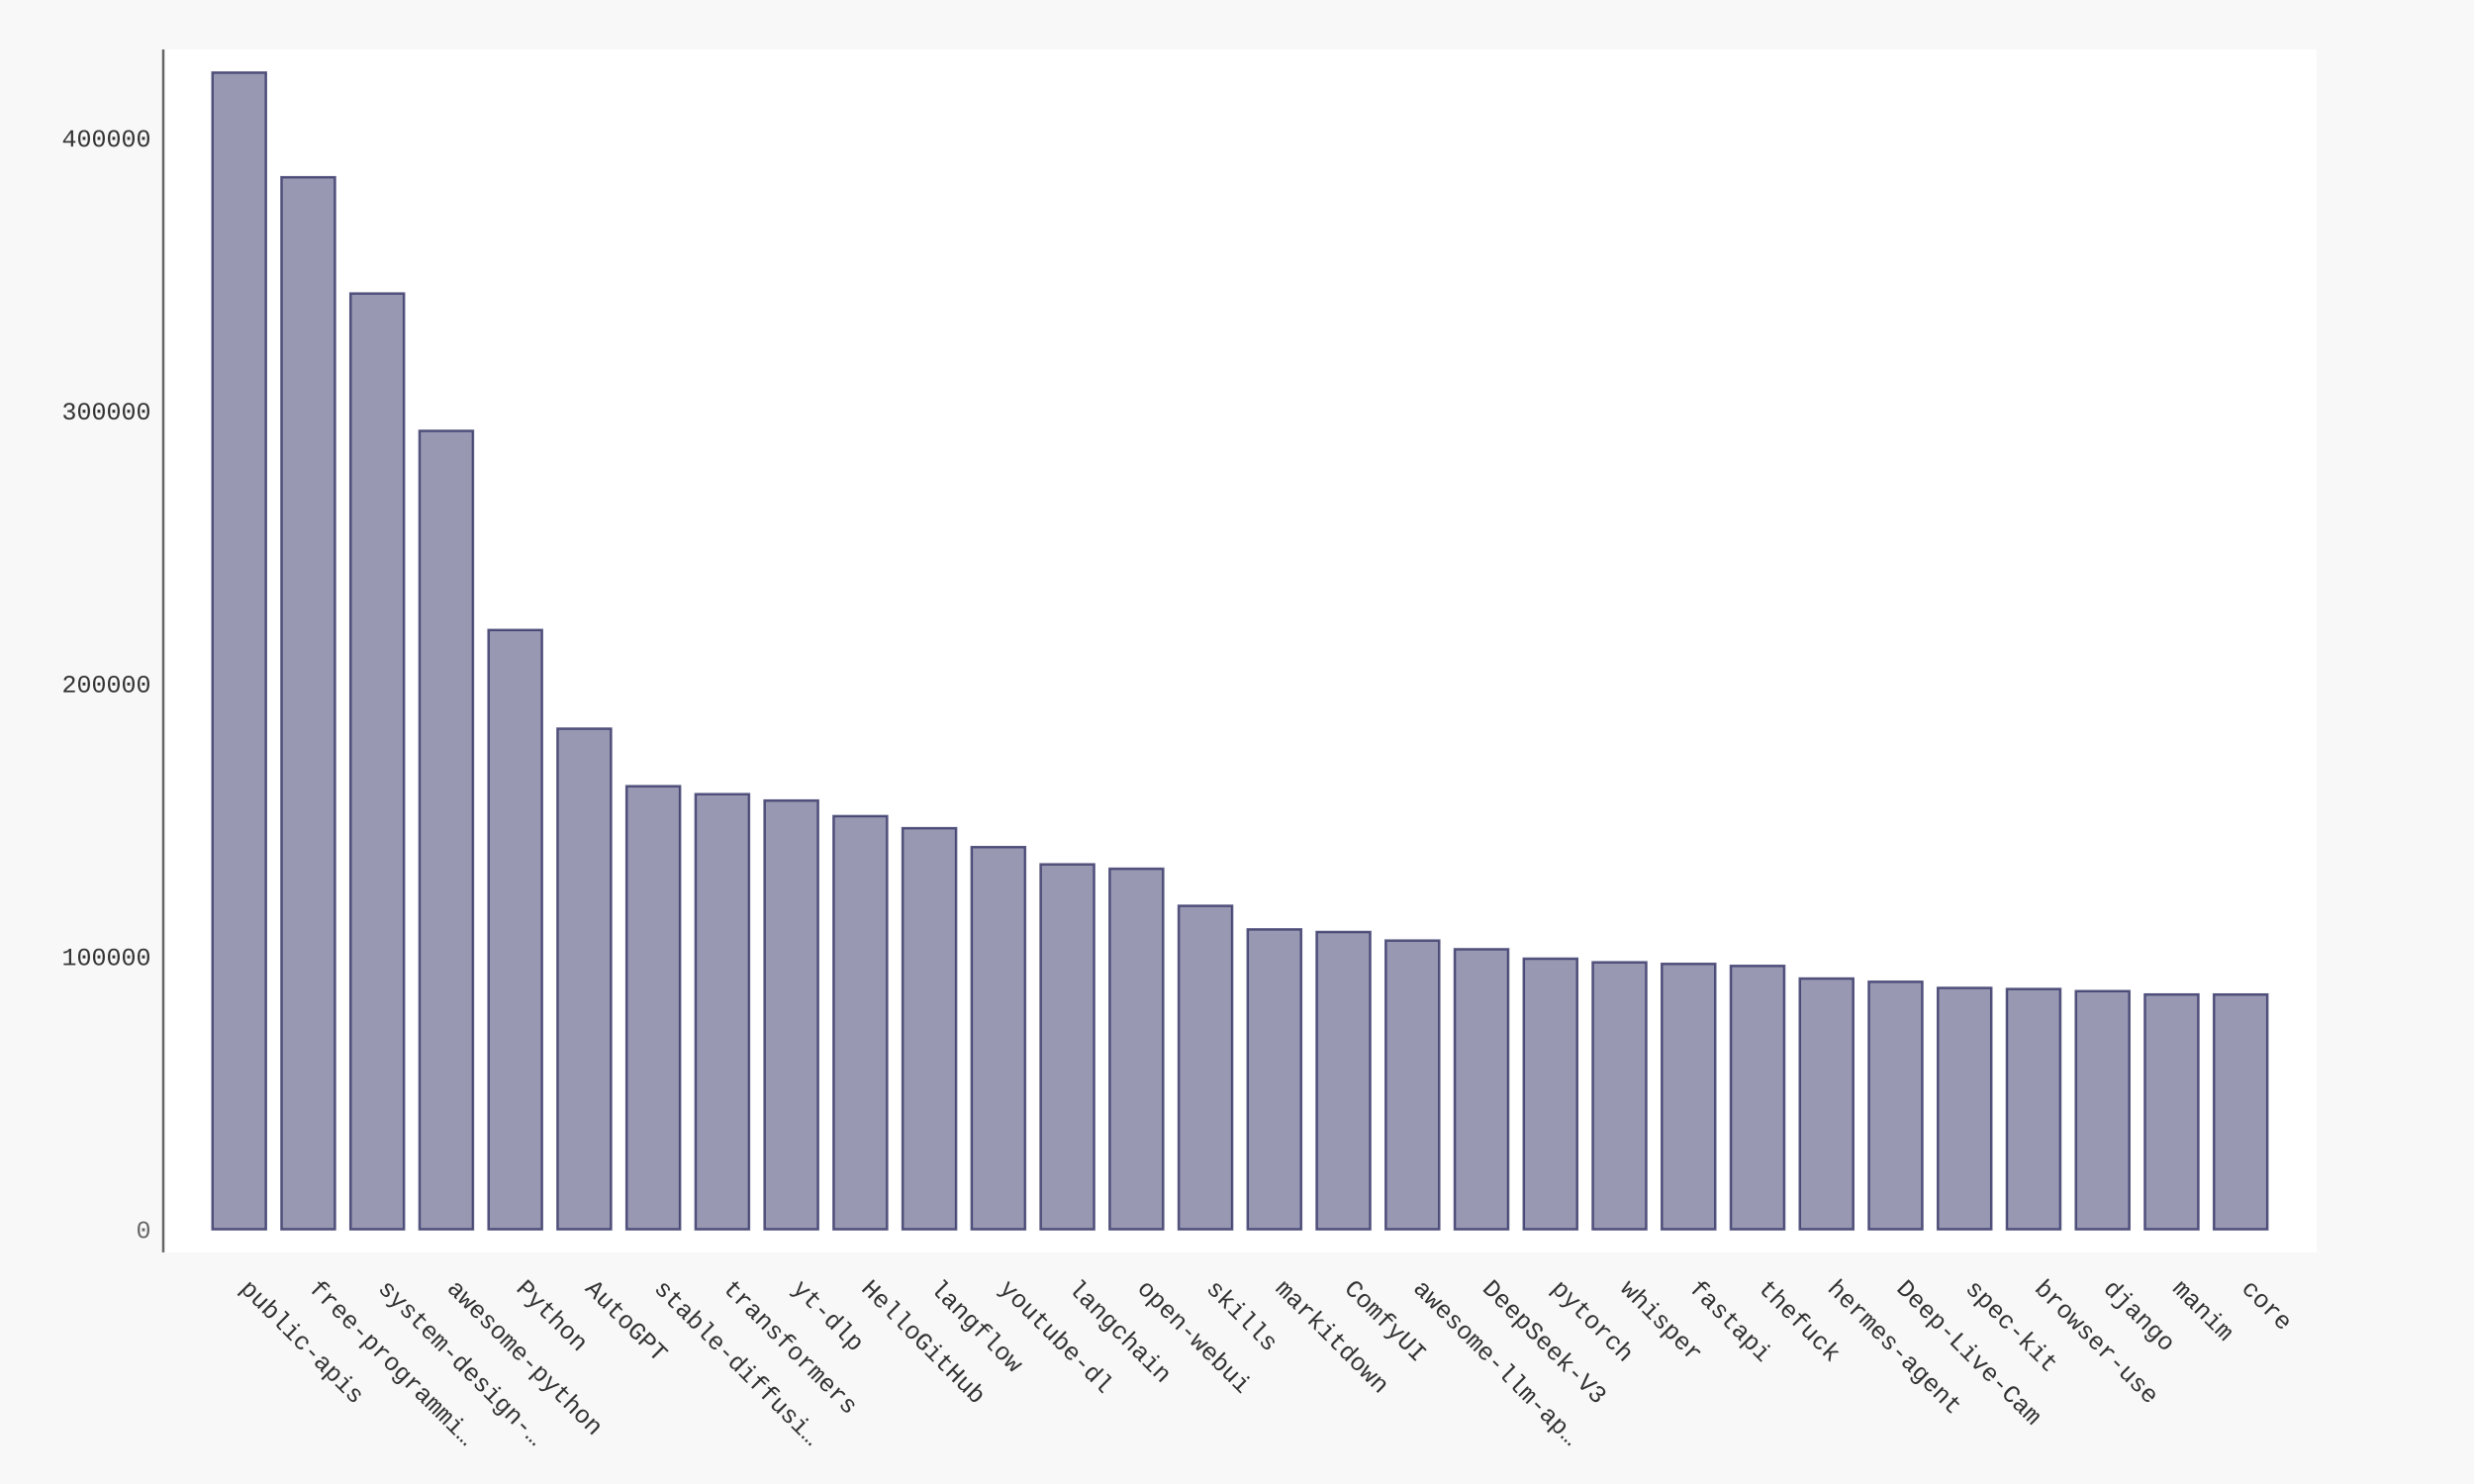
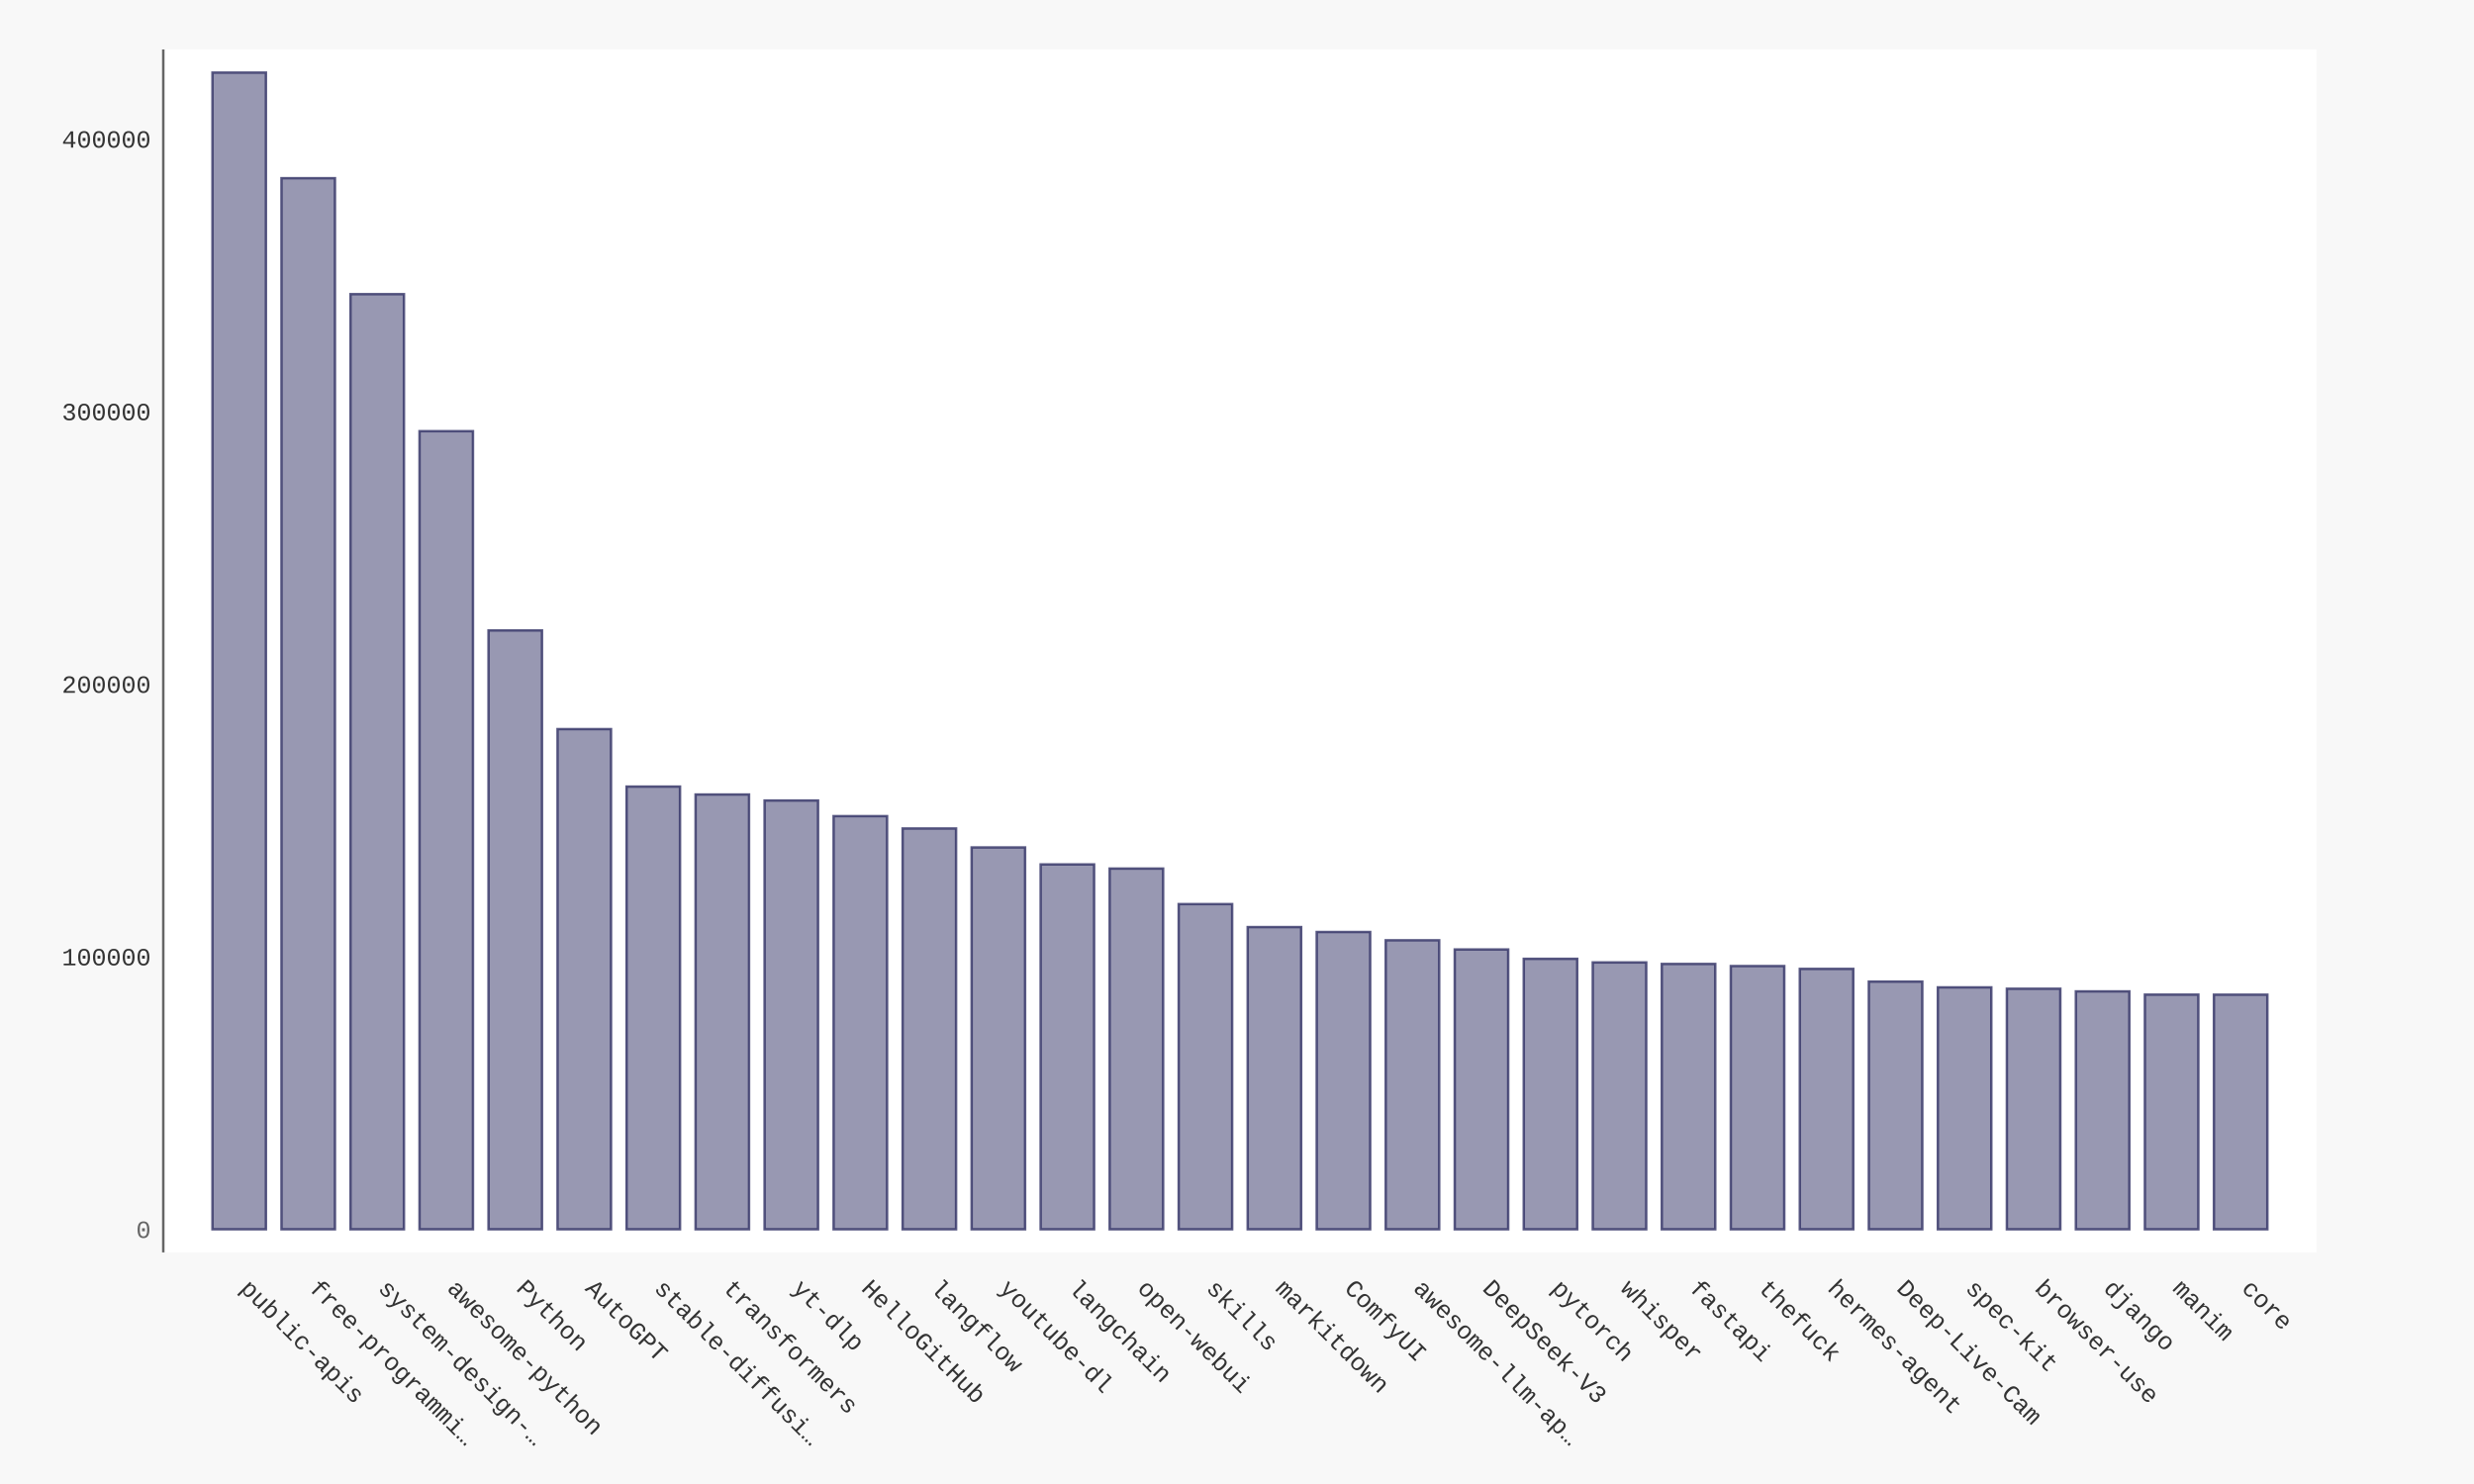
- <svg xmlns="http://www.w3.org/2000/svg" xmlns:xlink="http://www.w3.org/1999/xlink" id="chart-595504ac-16fd-4ad3-9711-717f5f195df3" class="pygal-chart" viewBox="0 0 1000 600">
+ <svg xmlns="http://www.w3.org/2000/svg" xmlns:xlink="http://www.w3.org/1999/xlink" id="chart-8173c393-2ee8-45d3-a3ce-2ee03743da9d" class="pygal-chart" viewBox="0 0 1000 600">
  <defs>
-     <style type="text/css">#chart-595504ac-16fd-4ad3-9711-717f5f195df3{-webkit-user-select:none;-webkit-font-smoothing:antialiased;font-family:Consolas,"Liberation Mono",Menlo,Courier,monospace}#chart-595504ac-16fd-4ad3-9711-717f5f195df3 .title{font-family:Consolas,"Liberation Mono",Menlo,Courier,monospace;font-size:16px}#chart-595504ac-16fd-4ad3-9711-717f5f195df3 .legends .legend text{font-family:Consolas,"Liberation Mono",Menlo,Courier,monospace;font-size:14px}#chart-595504ac-16fd-4ad3-9711-717f5f195df3 .axis text{font-family:Consolas,"Liberation Mono",Menlo,Courier,monospace;font-size:10px}#chart-595504ac-16fd-4ad3-9711-717f5f195df3 .axis text.major{font-family:Consolas,"Liberation Mono",Menlo,Courier,monospace;font-size:10px}#chart-595504ac-16fd-4ad3-9711-717f5f195df3 .text-overlay text.value{font-family:Consolas,"Liberation Mono",Menlo,Courier,monospace;font-size:16px}#chart-595504ac-16fd-4ad3-9711-717f5f195df3 .text-overlay text.label{font-family:Consolas,"Liberation Mono",Menlo,Courier,monospace;font-size:10px}#chart-595504ac-16fd-4ad3-9711-717f5f195df3 .tooltip{font-family:Consolas,"Liberation Mono",Menlo,Courier,monospace;font-size:14px}#chart-595504ac-16fd-4ad3-9711-717f5f195df3 text.no_data{font-family:Consolas,"Liberation Mono",Menlo,Courier,monospace;font-size:64px}
- #chart-595504ac-16fd-4ad3-9711-717f5f195df3{background-color:#f8f8f8}#chart-595504ac-16fd-4ad3-9711-717f5f195df3 path,#chart-595504ac-16fd-4ad3-9711-717f5f195df3 line,#chart-595504ac-16fd-4ad3-9711-717f5f195df3 rect,#chart-595504ac-16fd-4ad3-9711-717f5f195df3 circle{-webkit-transition:250ms ease-in;-moz-transition:250ms ease-in;transition:250ms ease-in}#chart-595504ac-16fd-4ad3-9711-717f5f195df3 .graph &gt; .background{fill:#f8f8f8}#chart-595504ac-16fd-4ad3-9711-717f5f195df3 .plot &gt; .background{fill:#ffffff}#chart-595504ac-16fd-4ad3-9711-717f5f195df3 .graph{fill:#333}#chart-595504ac-16fd-4ad3-9711-717f5f195df3 text.no_data{fill:#666}#chart-595504ac-16fd-4ad3-9711-717f5f195df3 .title{fill:#666}#chart-595504ac-16fd-4ad3-9711-717f5f195df3 .legends .legend text{fill:#333}#chart-595504ac-16fd-4ad3-9711-717f5f195df3 .legends .legend:hover text{fill:#666}#chart-595504ac-16fd-4ad3-9711-717f5f195df3 .axis .line{stroke:#666}#chart-595504ac-16fd-4ad3-9711-717f5f195df3 .axis .guide.line{stroke:rgba(0,0,0,0.5)}#chart-595504ac-16fd-4ad3-9711-717f5f195df3 .axis .major.line{stroke:#333}#chart-595504ac-16fd-4ad3-9711-717f5f195df3 .axis text.major{fill:#666}#chart-595504ac-16fd-4ad3-9711-717f5f195df3 .axis.y .guides:hover .guide.line,#chart-595504ac-16fd-4ad3-9711-717f5f195df3 .line-graph .axis.x .guides:hover .guide.line,#chart-595504ac-16fd-4ad3-9711-717f5f195df3 .stackedline-graph .axis.x .guides:hover .guide.line,#chart-595504ac-16fd-4ad3-9711-717f5f195df3 .xy-graph .axis.x .guides:hover .guide.line{stroke:#666}#chart-595504ac-16fd-4ad3-9711-717f5f195df3 .axis .guides:hover text{fill:#666}#chart-595504ac-16fd-4ad3-9711-717f5f195df3 .reactive{fill-opacity:.5;stroke-opacity:.8;stroke-width:1}#chart-595504ac-16fd-4ad3-9711-717f5f195df3 .ci{stroke:#333}#chart-595504ac-16fd-4ad3-9711-717f5f195df3 .reactive.active,#chart-595504ac-16fd-4ad3-9711-717f5f195df3 .active .reactive{fill-opacity:.9;stroke-opacity:.9;stroke-width:4}#chart-595504ac-16fd-4ad3-9711-717f5f195df3 .ci .reactive.active{stroke-width:1.5}#chart-595504ac-16fd-4ad3-9711-717f5f195df3 .series text{fill:#666}#chart-595504ac-16fd-4ad3-9711-717f5f195df3 .tooltip rect{fill:#ffffff;stroke:#666;-webkit-transition:opacity 250ms ease-in;-moz-transition:opacity 250ms ease-in;transition:opacity 250ms ease-in}#chart-595504ac-16fd-4ad3-9711-717f5f195df3 .tooltip .label{fill:#333}#chart-595504ac-16fd-4ad3-9711-717f5f195df3 .tooltip .label{fill:#333}#chart-595504ac-16fd-4ad3-9711-717f5f195df3 .tooltip .legend{font-size:.8em;fill:rgba(0,0,0,0.5)}#chart-595504ac-16fd-4ad3-9711-717f5f195df3 .tooltip .x_label{font-size:.6em;fill:#666}#chart-595504ac-16fd-4ad3-9711-717f5f195df3 .tooltip .xlink{font-size:.5em;text-decoration:underline}#chart-595504ac-16fd-4ad3-9711-717f5f195df3 .tooltip .value{font-size:1.5em}#chart-595504ac-16fd-4ad3-9711-717f5f195df3 .bound{font-size:.5em}#chart-595504ac-16fd-4ad3-9711-717f5f195df3 .max-value{font-size:.75em;fill:rgba(0,0,0,0.5)}#chart-595504ac-16fd-4ad3-9711-717f5f195df3 .map-element{fill:#ffffff;stroke:rgba(0,0,0,0.5) !important}#chart-595504ac-16fd-4ad3-9711-717f5f195df3 .map-element .reactive{fill-opacity:inherit;stroke-opacity:inherit}#chart-595504ac-16fd-4ad3-9711-717f5f195df3 .color-0,#chart-595504ac-16fd-4ad3-9711-717f5f195df3 .color-0 a:visited{stroke:#333366;fill:#333366}#chart-595504ac-16fd-4ad3-9711-717f5f195df3 .text-overlay .color-0 text{fill:black}
- #chart-595504ac-16fd-4ad3-9711-717f5f195df3 text.no_data{text-anchor:middle}#chart-595504ac-16fd-4ad3-9711-717f5f195df3 .guide.line{fill:none}#chart-595504ac-16fd-4ad3-9711-717f5f195df3 .centered{text-anchor:middle}#chart-595504ac-16fd-4ad3-9711-717f5f195df3 .title{text-anchor:middle}#chart-595504ac-16fd-4ad3-9711-717f5f195df3 .legends .legend text{fill-opacity:1}#chart-595504ac-16fd-4ad3-9711-717f5f195df3 .axis.x text{text-anchor:middle}#chart-595504ac-16fd-4ad3-9711-717f5f195df3 .axis.x:not(.web) text[transform]{text-anchor:start}#chart-595504ac-16fd-4ad3-9711-717f5f195df3 .axis.x:not(.web) text[transform].backwards{text-anchor:end}#chart-595504ac-16fd-4ad3-9711-717f5f195df3 .axis.y text{text-anchor:end}#chart-595504ac-16fd-4ad3-9711-717f5f195df3 .axis.y text[transform].backwards{text-anchor:start}#chart-595504ac-16fd-4ad3-9711-717f5f195df3 .axis.y2 text{text-anchor:start}#chart-595504ac-16fd-4ad3-9711-717f5f195df3 .axis.y2 text[transform].backwards{text-anchor:end}#chart-595504ac-16fd-4ad3-9711-717f5f195df3 .axis .guide.line{stroke-dasharray:4,4;stroke:black}#chart-595504ac-16fd-4ad3-9711-717f5f195df3 .axis .major.guide.line{stroke-dasharray:6,6;stroke:black}#chart-595504ac-16fd-4ad3-9711-717f5f195df3 .horizontal .axis.y .guide.line,#chart-595504ac-16fd-4ad3-9711-717f5f195df3 .horizontal .axis.y2 .guide.line,#chart-595504ac-16fd-4ad3-9711-717f5f195df3 .vertical .axis.x .guide.line{opacity:0}#chart-595504ac-16fd-4ad3-9711-717f5f195df3 .horizontal .axis.always_show .guide.line,#chart-595504ac-16fd-4ad3-9711-717f5f195df3 .vertical .axis.always_show .guide.line{opacity:1 !important}#chart-595504ac-16fd-4ad3-9711-717f5f195df3 .axis.y .guides:hover .guide.line,#chart-595504ac-16fd-4ad3-9711-717f5f195df3 .axis.y2 .guides:hover .guide.line,#chart-595504ac-16fd-4ad3-9711-717f5f195df3 .axis.x .guides:hover .guide.line{opacity:1}#chart-595504ac-16fd-4ad3-9711-717f5f195df3 .axis .guides:hover text{opacity:1}#chart-595504ac-16fd-4ad3-9711-717f5f195df3 .nofill{fill:none}#chart-595504ac-16fd-4ad3-9711-717f5f195df3 .subtle-fill{fill-opacity:.2}#chart-595504ac-16fd-4ad3-9711-717f5f195df3 .dot{stroke-width:1px;fill-opacity:1;stroke-opacity:1}#chart-595504ac-16fd-4ad3-9711-717f5f195df3 .dot.active{stroke-width:5px}#chart-595504ac-16fd-4ad3-9711-717f5f195df3 .dot.negative{fill:transparent}#chart-595504ac-16fd-4ad3-9711-717f5f195df3 text,#chart-595504ac-16fd-4ad3-9711-717f5f195df3 tspan{stroke:none !important}#chart-595504ac-16fd-4ad3-9711-717f5f195df3 .series text.active{opacity:1}#chart-595504ac-16fd-4ad3-9711-717f5f195df3 .tooltip rect{fill-opacity:.95;stroke-width:.5}#chart-595504ac-16fd-4ad3-9711-717f5f195df3 .tooltip text{fill-opacity:1}#chart-595504ac-16fd-4ad3-9711-717f5f195df3 .showable{visibility:hidden}#chart-595504ac-16fd-4ad3-9711-717f5f195df3 .showable.shown{visibility:visible}#chart-595504ac-16fd-4ad3-9711-717f5f195df3 .gauge-background{fill:rgba(229,229,229,1);stroke:none}#chart-595504ac-16fd-4ad3-9711-717f5f195df3 .bg-lines{stroke:#f8f8f8;stroke-width:2px}</style>
+     <style type="text/css">#chart-8173c393-2ee8-45d3-a3ce-2ee03743da9d{-webkit-user-select:none;-webkit-font-smoothing:antialiased;font-family:Consolas,"Liberation Mono",Menlo,Courier,monospace}#chart-8173c393-2ee8-45d3-a3ce-2ee03743da9d .title{font-family:Consolas,"Liberation Mono",Menlo,Courier,monospace;font-size:16px}#chart-8173c393-2ee8-45d3-a3ce-2ee03743da9d .legends .legend text{font-family:Consolas,"Liberation Mono",Menlo,Courier,monospace;font-size:14px}#chart-8173c393-2ee8-45d3-a3ce-2ee03743da9d .axis text{font-family:Consolas,"Liberation Mono",Menlo,Courier,monospace;font-size:10px}#chart-8173c393-2ee8-45d3-a3ce-2ee03743da9d .axis text.major{font-family:Consolas,"Liberation Mono",Menlo,Courier,monospace;font-size:10px}#chart-8173c393-2ee8-45d3-a3ce-2ee03743da9d .text-overlay text.value{font-family:Consolas,"Liberation Mono",Menlo,Courier,monospace;font-size:16px}#chart-8173c393-2ee8-45d3-a3ce-2ee03743da9d .text-overlay text.label{font-family:Consolas,"Liberation Mono",Menlo,Courier,monospace;font-size:10px}#chart-8173c393-2ee8-45d3-a3ce-2ee03743da9d .tooltip{font-family:Consolas,"Liberation Mono",Menlo,Courier,monospace;font-size:14px}#chart-8173c393-2ee8-45d3-a3ce-2ee03743da9d text.no_data{font-family:Consolas,"Liberation Mono",Menlo,Courier,monospace;font-size:64px}
+ #chart-8173c393-2ee8-45d3-a3ce-2ee03743da9d{background-color:#f8f8f8}#chart-8173c393-2ee8-45d3-a3ce-2ee03743da9d path,#chart-8173c393-2ee8-45d3-a3ce-2ee03743da9d line,#chart-8173c393-2ee8-45d3-a3ce-2ee03743da9d rect,#chart-8173c393-2ee8-45d3-a3ce-2ee03743da9d circle{-webkit-transition:250ms ease-in;-moz-transition:250ms ease-in;transition:250ms ease-in}#chart-8173c393-2ee8-45d3-a3ce-2ee03743da9d .graph &gt; .background{fill:#f8f8f8}#chart-8173c393-2ee8-45d3-a3ce-2ee03743da9d .plot &gt; .background{fill:#ffffff}#chart-8173c393-2ee8-45d3-a3ce-2ee03743da9d .graph{fill:#333}#chart-8173c393-2ee8-45d3-a3ce-2ee03743da9d text.no_data{fill:#666}#chart-8173c393-2ee8-45d3-a3ce-2ee03743da9d .title{fill:#666}#chart-8173c393-2ee8-45d3-a3ce-2ee03743da9d .legends .legend text{fill:#333}#chart-8173c393-2ee8-45d3-a3ce-2ee03743da9d .legends .legend:hover text{fill:#666}#chart-8173c393-2ee8-45d3-a3ce-2ee03743da9d .axis .line{stroke:#666}#chart-8173c393-2ee8-45d3-a3ce-2ee03743da9d .axis .guide.line{stroke:rgba(0,0,0,0.5)}#chart-8173c393-2ee8-45d3-a3ce-2ee03743da9d .axis .major.line{stroke:#333}#chart-8173c393-2ee8-45d3-a3ce-2ee03743da9d .axis text.major{fill:#666}#chart-8173c393-2ee8-45d3-a3ce-2ee03743da9d .axis.y .guides:hover .guide.line,#chart-8173c393-2ee8-45d3-a3ce-2ee03743da9d .line-graph .axis.x .guides:hover .guide.line,#chart-8173c393-2ee8-45d3-a3ce-2ee03743da9d .stackedline-graph .axis.x .guides:hover .guide.line,#chart-8173c393-2ee8-45d3-a3ce-2ee03743da9d .xy-graph .axis.x .guides:hover .guide.line{stroke:#666}#chart-8173c393-2ee8-45d3-a3ce-2ee03743da9d .axis .guides:hover text{fill:#666}#chart-8173c393-2ee8-45d3-a3ce-2ee03743da9d .reactive{fill-opacity:.5;stroke-opacity:.8;stroke-width:1}#chart-8173c393-2ee8-45d3-a3ce-2ee03743da9d .ci{stroke:#333}#chart-8173c393-2ee8-45d3-a3ce-2ee03743da9d .reactive.active,#chart-8173c393-2ee8-45d3-a3ce-2ee03743da9d .active .reactive{fill-opacity:.9;stroke-opacity:.9;stroke-width:4}#chart-8173c393-2ee8-45d3-a3ce-2ee03743da9d .ci .reactive.active{stroke-width:1.5}#chart-8173c393-2ee8-45d3-a3ce-2ee03743da9d .series text{fill:#666}#chart-8173c393-2ee8-45d3-a3ce-2ee03743da9d .tooltip rect{fill:#ffffff;stroke:#666;-webkit-transition:opacity 250ms ease-in;-moz-transition:opacity 250ms ease-in;transition:opacity 250ms ease-in}#chart-8173c393-2ee8-45d3-a3ce-2ee03743da9d .tooltip .label{fill:#333}#chart-8173c393-2ee8-45d3-a3ce-2ee03743da9d .tooltip .label{fill:#333}#chart-8173c393-2ee8-45d3-a3ce-2ee03743da9d .tooltip .legend{font-size:.8em;fill:rgba(0,0,0,0.5)}#chart-8173c393-2ee8-45d3-a3ce-2ee03743da9d .tooltip .x_label{font-size:.6em;fill:#666}#chart-8173c393-2ee8-45d3-a3ce-2ee03743da9d .tooltip .xlink{font-size:.5em;text-decoration:underline}#chart-8173c393-2ee8-45d3-a3ce-2ee03743da9d .tooltip .value{font-size:1.5em}#chart-8173c393-2ee8-45d3-a3ce-2ee03743da9d .bound{font-size:.5em}#chart-8173c393-2ee8-45d3-a3ce-2ee03743da9d .max-value{font-size:.75em;fill:rgba(0,0,0,0.5)}#chart-8173c393-2ee8-45d3-a3ce-2ee03743da9d .map-element{fill:#ffffff;stroke:rgba(0,0,0,0.5) !important}#chart-8173c393-2ee8-45d3-a3ce-2ee03743da9d .map-element .reactive{fill-opacity:inherit;stroke-opacity:inherit}#chart-8173c393-2ee8-45d3-a3ce-2ee03743da9d .color-0,#chart-8173c393-2ee8-45d3-a3ce-2ee03743da9d .color-0 a:visited{stroke:#333366;fill:#333366}#chart-8173c393-2ee8-45d3-a3ce-2ee03743da9d .text-overlay .color-0 text{fill:black}
+ #chart-8173c393-2ee8-45d3-a3ce-2ee03743da9d text.no_data{text-anchor:middle}#chart-8173c393-2ee8-45d3-a3ce-2ee03743da9d .guide.line{fill:none}#chart-8173c393-2ee8-45d3-a3ce-2ee03743da9d .centered{text-anchor:middle}#chart-8173c393-2ee8-45d3-a3ce-2ee03743da9d .title{text-anchor:middle}#chart-8173c393-2ee8-45d3-a3ce-2ee03743da9d .legends .legend text{fill-opacity:1}#chart-8173c393-2ee8-45d3-a3ce-2ee03743da9d .axis.x text{text-anchor:middle}#chart-8173c393-2ee8-45d3-a3ce-2ee03743da9d .axis.x:not(.web) text[transform]{text-anchor:start}#chart-8173c393-2ee8-45d3-a3ce-2ee03743da9d .axis.x:not(.web) text[transform].backwards{text-anchor:end}#chart-8173c393-2ee8-45d3-a3ce-2ee03743da9d .axis.y text{text-anchor:end}#chart-8173c393-2ee8-45d3-a3ce-2ee03743da9d .axis.y text[transform].backwards{text-anchor:start}#chart-8173c393-2ee8-45d3-a3ce-2ee03743da9d .axis.y2 text{text-anchor:start}#chart-8173c393-2ee8-45d3-a3ce-2ee03743da9d .axis.y2 text[transform].backwards{text-anchor:end}#chart-8173c393-2ee8-45d3-a3ce-2ee03743da9d .axis .guide.line{stroke-dasharray:4,4;stroke:black}#chart-8173c393-2ee8-45d3-a3ce-2ee03743da9d .axis .major.guide.line{stroke-dasharray:6,6;stroke:black}#chart-8173c393-2ee8-45d3-a3ce-2ee03743da9d .horizontal .axis.y .guide.line,#chart-8173c393-2ee8-45d3-a3ce-2ee03743da9d .horizontal .axis.y2 .guide.line,#chart-8173c393-2ee8-45d3-a3ce-2ee03743da9d .vertical .axis.x .guide.line{opacity:0}#chart-8173c393-2ee8-45d3-a3ce-2ee03743da9d .horizontal .axis.always_show .guide.line,#chart-8173c393-2ee8-45d3-a3ce-2ee03743da9d .vertical .axis.always_show .guide.line{opacity:1 !important}#chart-8173c393-2ee8-45d3-a3ce-2ee03743da9d .axis.y .guides:hover .guide.line,#chart-8173c393-2ee8-45d3-a3ce-2ee03743da9d .axis.y2 .guides:hover .guide.line,#chart-8173c393-2ee8-45d3-a3ce-2ee03743da9d .axis.x .guides:hover .guide.line{opacity:1}#chart-8173c393-2ee8-45d3-a3ce-2ee03743da9d .axis .guides:hover text{opacity:1}#chart-8173c393-2ee8-45d3-a3ce-2ee03743da9d .nofill{fill:none}#chart-8173c393-2ee8-45d3-a3ce-2ee03743da9d .subtle-fill{fill-opacity:.2}#chart-8173c393-2ee8-45d3-a3ce-2ee03743da9d .dot{stroke-width:1px;fill-opacity:1;stroke-opacity:1}#chart-8173c393-2ee8-45d3-a3ce-2ee03743da9d .dot.active{stroke-width:5px}#chart-8173c393-2ee8-45d3-a3ce-2ee03743da9d .dot.negative{fill:transparent}#chart-8173c393-2ee8-45d3-a3ce-2ee03743da9d text,#chart-8173c393-2ee8-45d3-a3ce-2ee03743da9d tspan{stroke:none !important}#chart-8173c393-2ee8-45d3-a3ce-2ee03743da9d .series text.active{opacity:1}#chart-8173c393-2ee8-45d3-a3ce-2ee03743da9d .tooltip rect{fill-opacity:.95;stroke-width:.5}#chart-8173c393-2ee8-45d3-a3ce-2ee03743da9d .tooltip text{fill-opacity:1}#chart-8173c393-2ee8-45d3-a3ce-2ee03743da9d .showable{visibility:hidden}#chart-8173c393-2ee8-45d3-a3ce-2ee03743da9d .showable.shown{visibility:visible}#chart-8173c393-2ee8-45d3-a3ce-2ee03743da9d .gauge-background{fill:rgba(229,229,229,1);stroke:none}#chart-8173c393-2ee8-45d3-a3ce-2ee03743da9d .bg-lines{stroke:#f8f8f8;stroke-width:2px}</style>
  </defs>
  <g class="graph bar-graph vertical">
    <rect x="0" y="0" width="1000" height="600" class="background" />
    <g transform="translate(66, 20)" class="plot">
      <rect x="0" y="0" width="870.36" height="486.36" class="background" />
      <g class="axis y">
        <g class="guides">
          <text x="-5" y="480.507" class="major">0</text>
        </g>
        <g class="guides">
-           <text x="-5" y="370.197" class="">100000</text>
-         </g>
-         <g class="guides">
-           <text x="-5" y="259.886" class="">200000</text>
-         </g>
-         <g class="guides">
-           <text x="-5" y="149.575" class="">300000</text>
-         </g>
-         <g class="guides">
-           <text x="-5" y="39.265" class="">400000</text>
+           <text x="-5" y="370.304" class="">100000</text>
+         </g>
+         <g class="guides">
+           <text x="-5" y="260.101" class="">200000</text>
+         </g>
+         <g class="guides">
+           <text x="-5" y="149.897" class="">300000</text>
+         </g>
+         <g class="guides">
+           <text x="-5" y="39.694" class="">400000</text>
        </g>
      </g>
      <g class="axis x">
        <path d="M0 0 v486.36" class="line" />
        <g class="guides">
          <path d="M30.686 0 v486.36" class="guide line" />
          <text x="30.686" y="501.36" class="" transform="rotate(45 30.68578 501.3604)">public-apis</text>
        </g>
        <g class="guides">
          <path d="M58.582 0 v486.36" class="guide line" />
          <text x="58.582" y="501.36" class="" transform="rotate(45 58.58195 501.3604)">free-programmi…</text>
        </g>
        <g class="guides">
          <path d="M86.478 0 v486.36" class="guide line" />
          <text x="86.478" y="501.36" class="" transform="rotate(45 86.47812 501.3604)">system-design-…</text>
        </g>
        <g class="guides">
          <path d="M114.374 0 v486.36" class="guide line" />
          <text x="114.374" y="501.36" class="" transform="rotate(45 114.3743 501.3604)">awesome-python</text>
        </g>
        <g class="guides">
          <path d="M142.27 0 v486.36" class="guide line" />
          <text x="142.27" y="501.36" class="" transform="rotate(45 142.2704 501.3604)">Python</text>
        </g>
        <g class="guides">
          <path d="M170.167 0 v486.36" class="guide line" />
          <text x="170.167" y="501.36" class="" transform="rotate(45 170.1666 501.3604)">AutoGPT</text>
        </g>
        <g class="guides">
          <path d="M198.063 0 v486.36" class="guide line" />
          <text x="198.063" y="501.36" class="" transform="rotate(45 198.0628 501.3604)">stable-diffusi…</text>
        </g>
        <g class="guides">
          <path d="M225.959 0 v486.36" class="guide line" />
          <text x="225.959" y="501.36" class="" transform="rotate(45 225.9589 501.3604)">transformers</text>
        </g>
        <g class="guides">
          <path d="M253.855 0 v486.36" class="guide line" />
          <text x="253.855" y="501.36" class="" transform="rotate(45 253.8551 501.3604)">yt-dlp</text>
        </g>
        <g class="guides">
          <path d="M281.751 0 v486.36" class="guide line" />
          <text x="281.751" y="501.36" class="" transform="rotate(45 281.7513 501.3604)">HelloGitHub</text>
        </g>
        <g class="guides">
          <path d="M309.647 0 v486.36" class="guide line" />
          <text x="309.647" y="501.36" class="" transform="rotate(45 309.6474 501.3604)">langflow</text>
        </g>
        <g class="guides">
          <path d="M337.544 0 v486.36" class="guide line" />
          <text x="337.544" y="501.36" class="" transform="rotate(45 337.5436 501.3604)">youtube-dl</text>
        </g>
        <g class="guides">
          <path d="M365.44 0 v486.36" class="guide line" />
          <text x="365.44" y="501.36" class="" transform="rotate(45 365.4398 501.3604)">langchain</text>
        </g>
        <g class="guides">
          <path d="M393.336 0 v486.36" class="guide line" />
          <text x="393.336" y="501.36" class="" transform="rotate(45 393.3359 501.3604)">open-webui</text>
        </g>
        <g class="guides">
          <path d="M421.232 0 v486.36" class="guide line" />
          <text x="421.232" y="501.36" class="" transform="rotate(45 421.2321 501.3604)">skills</text>
        </g>
        <g class="guides">
          <path d="M449.128 0 v486.36" class="guide line" />
          <text x="449.128" y="501.36" class="" transform="rotate(45 449.1283 501.3604)">markitdown</text>
        </g>
        <g class="guides">
          <path d="M477.024 0 v486.36" class="guide line" />
          <text x="477.024" y="501.36" class="" transform="rotate(45 477.0244 501.3604)">ComfyUI</text>
        </g>
        <g class="guides">
          <path d="M504.921 0 v486.36" class="guide line" />
          <text x="504.921" y="501.36" class="" transform="rotate(45 504.9206 501.3604)">awesome-llm-ap…</text>
        </g>
        <g class="guides">
          <path d="M532.817 0 v486.36" class="guide line" />
          <text x="532.817" y="501.36" class="" transform="rotate(45 532.8168 501.3604)">DeepSeek-V3</text>
        </g>
        <g class="guides">
          <path d="M560.713 0 v486.36" class="guide line" />
          <text x="560.713" y="501.36" class="" transform="rotate(45 560.7129 501.3604)">pytorch</text>
        </g>
        <g class="guides">
          <path d="M588.609 0 v486.36" class="guide line" />
          <text x="588.609" y="501.36" class="" transform="rotate(45 588.6091 501.3604)">whisper</text>
        </g>
        <g class="guides">
          <path d="M616.505 0 v486.36" class="guide line" />
          <text x="616.505" y="501.36" class="" transform="rotate(45 616.5053 501.3604)">fastapi</text>
        </g>
        <g class="guides">
          <path d="M644.401 0 v486.36" class="guide line" />
          <text x="644.401" y="501.36" class="" transform="rotate(45 644.4014 501.3604)">thefuck</text>
        </g>
        <g class="guides">
          <path d="M672.298 0 v486.36" class="guide line" />
          <text x="672.298" y="501.36" class="" transform="rotate(45 672.2976 501.3604)">hermes-agent</text>
        </g>
        <g class="guides">
          <path d="M700.194 0 v486.36" class="guide line" />
          <text x="700.194" y="501.36" class="" transform="rotate(45 700.1938 501.3604)">Deep-Live-Cam</text>
        </g>
        <g class="guides">
          <path d="M728.09 0 v486.36" class="guide line" />
          <text x="728.09" y="501.36" class="" transform="rotate(45 728.0899 501.3604)">spec-kit</text>
        </g>
        <g class="guides">
          <path d="M755.986 0 v486.36" class="guide line" />
          <text x="755.986" y="501.36" class="" transform="rotate(45 755.9861 501.3604)">browser-use</text>
        </g>
        <g class="guides">
          <path d="M783.882 0 v486.36" class="guide line" />
          <text x="783.882" y="501.36" class="" transform="rotate(45 783.8823 501.3604)">django</text>
        </g>
        <g class="guides">
          <path d="M811.778 0 v486.36" class="guide line" />
          <text x="811.778" y="501.36" class="" transform="rotate(45 811.7784 501.3604)">manim</text>
        </g>
        <g class="guides">
          <path d="M839.675 0 v486.36" class="guide line" />
          <text x="839.675" y="501.36" class="" transform="rotate(45 839.6746 501.3604)">core</text>
        </g>
      </g>
      <g class="series serie-0 color-0">
        <g class="bars">
          <g class="bar">
            <a target="_blank" xlink:href="https://github.com/public-apis/public-apis">
              <rect x="19.884" y="9.353" rx="0" ry="0" width="21.603" height="467.654" class="rect reactive tooltip-trigger" />
            </a>
          </g>
          <g class="bar">
            <a target="_blank" xlink:href="https://github.com/EbookFoundation/free-programming-books">
-               <rect x="47.781" y="51.662" rx="0" ry="0" width="21.603" height="425.346" class="rect reactive tooltip-trigger" />
+               <rect x="47.781" y="52.04" rx="0" ry="0" width="21.603" height="424.967" class="rect reactive tooltip-trigger" />
            </a>
          </g>
          <g class="bar">
            <a target="_blank" xlink:href="https://github.com/donnemartin/system-design-primer">
-               <rect x="75.677" y="98.663" rx="0" ry="0" width="21.603" height="378.345" class="rect reactive tooltip-trigger" />
+               <rect x="75.677" y="98.931" rx="0" ry="0" width="21.603" height="378.077" class="rect reactive tooltip-trigger" />
            </a>
          </g>
          <g class="bar">
            <a target="_blank" xlink:href="https://github.com/vinta/awesome-python">
-               <rect x="103.573" y="154.21" rx="0" ry="0" width="21.603" height="322.798" class="rect reactive tooltip-trigger" />
+               <rect x="103.573" y="154.33" rx="0" ry="0" width="21.603" height="322.677" class="rect reactive tooltip-trigger" />
            </a>
          </g>
          <g class="bar">
            <a target="_blank" xlink:href="https://github.com/TheAlgorithms/Python">
-               <rect x="131.469" y="234.718" rx="0" ry="0" width="21.603" height="242.29" class="rect reactive tooltip-trigger" />
+               <rect x="131.469" y="234.894" rx="0" ry="0" width="21.603" height="242.113" class="rect reactive tooltip-trigger" />
            </a>
          </g>
          <g class="bar">
            <a target="_blank" xlink:href="https://github.com/Significant-Gravitas/AutoGPT">
-               <rect x="159.365" y="274.607" rx="0" ry="0" width="21.603" height="202.4" class="rect reactive tooltip-trigger" />
+               <rect x="159.365" y="274.788" rx="0" ry="0" width="21.603" height="202.22" class="rect reactive tooltip-trigger" />
            </a>
          </g>
          <g class="bar">
            <a target="_blank" xlink:href="https://github.com/AUTOMATIC1111/stable-diffusion-webui">
-               <rect x="187.261" y="297.873" rx="0" ry="0" width="21.603" height="179.135" class="rect reactive tooltip-trigger" />
+               <rect x="187.261" y="298.026" rx="0" ry="0" width="21.603" height="178.981" class="rect reactive tooltip-trigger" />
            </a>
          </g>
          <g class="bar">
            <a target="_blank" xlink:href="https://github.com/huggingface/transformers">
-               <rect x="215.158" y="301.091" rx="0" ry="0" width="21.603" height="175.917" class="rect reactive tooltip-trigger" />
+               <rect x="215.158" y="301.226" rx="0" ry="0" width="21.603" height="175.781" class="rect reactive tooltip-trigger" />
            </a>
          </g>
          <g class="bar">
            <a target="_blank" xlink:href="https://github.com/yt-dlp/yt-dlp">
-               <rect x="243.054" y="303.667" rx="0" ry="0" width="21.603" height="173.34" class="rect reactive tooltip-trigger" />
+               <rect x="243.054" y="303.658" rx="0" ry="0" width="21.603" height="173.35" class="rect reactive tooltip-trigger" />
            </a>
          </g>
          <g class="bar">
            <a target="_blank" xlink:href="https://github.com/521xueweihan/HelloGitHub">
-               <rect x="270.95" y="309.972" rx="0" ry="0" width="21.603" height="167.036" class="rect reactive tooltip-trigger" />
+               <rect x="270.95" y="309.968" rx="0" ry="0" width="21.603" height="167.04" class="rect reactive tooltip-trigger" />
            </a>
          </g>
          <g class="bar">
            <a target="_blank" xlink:href="https://github.com/langflow-ai/langflow">
-               <rect x="298.846" y="314.845" rx="0" ry="0" width="21.603" height="162.162" class="rect reactive tooltip-trigger" />
+               <rect x="298.846" y="314.967" rx="0" ry="0" width="21.603" height="162.041" class="rect reactive tooltip-trigger" />
            </a>
          </g>
          <g class="bar">
            <a target="_blank" xlink:href="https://github.com/ytdl-org/youtube-dl">
-               <rect x="326.742" y="322.484" rx="0" ry="0" width="21.603" height="154.523" class="rect reactive tooltip-trigger" />
+               <rect x="326.742" y="322.629" rx="0" ry="0" width="21.603" height="154.378" class="rect reactive tooltip-trigger" />
            </a>
          </g>
          <g class="bar">
            <a target="_blank" xlink:href="https://github.com/langchain-ai/langchain">
-               <rect x="354.638" y="329.465" rx="0" ry="0" width="21.603" height="147.543" class="rect reactive tooltip-trigger" />
+               <rect x="354.638" y="329.497" rx="0" ry="0" width="21.603" height="147.51" class="rect reactive tooltip-trigger" />
            </a>
          </g>
          <g class="bar">
            <a target="_blank" xlink:href="https://github.com/open-webui/open-webui">
-               <rect x="382.535" y="331.235" rx="0" ry="0" width="21.603" height="145.772" class="rect reactive tooltip-trigger" />
+               <rect x="382.535" y="331.174" rx="0" ry="0" width="21.603" height="145.833" class="rect reactive tooltip-trigger" />
            </a>
          </g>
          <g class="bar">
            <a target="_blank" xlink:href="https://github.com/anthropics/skills">
-               <rect x="410.431" y="346.231" rx="0" ry="0" width="21.603" height="130.777" class="rect reactive tooltip-trigger" />
+               <rect x="410.431" y="345.537" rx="0" ry="0" width="21.603" height="131.47" class="rect reactive tooltip-trigger" />
            </a>
          </g>
          <g class="bar">
            <a target="_blank" xlink:href="https://github.com/microsoft/markitdown">
-               <rect x="438.327" y="355.759" rx="0" ry="0" width="21.603" height="121.248" class="rect reactive tooltip-trigger" />
+               <rect x="438.327" y="354.828" rx="0" ry="0" width="21.603" height="122.179" class="rect reactive tooltip-trigger" />
            </a>
          </g>
          <g class="bar">
            <a target="_blank" xlink:href="https://github.com/Comfy-Org/ComfyUI">
-               <rect x="466.223" y="356.805" rx="0" ry="0" width="21.603" height="120.202" class="rect reactive tooltip-trigger" />
+               <rect x="466.223" y="356.813" rx="0" ry="0" width="21.603" height="120.194" class="rect reactive tooltip-trigger" />
            </a>
          </g>
          <g class="bar">
            <a target="_blank" xlink:href="https://github.com/Shubhamsaboo/awesome-llm-apps">
-               <rect x="494.119" y="360.275" rx="0" ry="0" width="21.603" height="116.732" class="rect reactive tooltip-trigger" />
+               <rect x="494.119" y="360.17" rx="0" ry="0" width="21.603" height="116.838" class="rect reactive tooltip-trigger" />
            </a>
          </g>
          <g class="bar">
            <a target="_blank" xlink:href="https://github.com/deepseek-ai/DeepSeek-V3">
-               <rect x="522.015" y="363.787" rx="0" ry="0" width="21.603" height="113.221" class="rect reactive tooltip-trigger" />
+               <rect x="522.015" y="363.885" rx="0" ry="0" width="21.603" height="113.123" class="rect reactive tooltip-trigger" />
            </a>
          </g>
          <g class="bar">
            <a target="_blank" xlink:href="https://github.com/pytorch/pytorch">
-               <rect x="549.912" y="367.599" rx="0" ry="0" width="21.603" height="109.408" class="rect reactive tooltip-trigger" />
+               <rect x="549.912" y="367.667" rx="0" ry="0" width="21.603" height="109.34" class="rect reactive tooltip-trigger" />
            </a>
          </g>
          <g class="bar">
            <a target="_blank" xlink:href="https://github.com/openai/whisper">
-               <rect x="577.808" y="369.075" rx="0" ry="0" width="21.603" height="107.932" class="rect reactive tooltip-trigger" />
+               <rect x="577.808" y="369.122" rx="0" ry="0" width="21.603" height="107.886" class="rect reactive tooltip-trigger" />
            </a>
          </g>
          <g class="bar">
            <a target="_blank" xlink:href="https://github.com/fastapi/fastapi">
-               <rect x="605.704" y="369.706" rx="0" ry="0" width="21.603" height="107.301" class="rect reactive tooltip-trigger" />
+               <rect x="605.704" y="369.741" rx="0" ry="0" width="21.603" height="107.266" class="rect reactive tooltip-trigger" />
            </a>
          </g>
          <g class="bar">
            <a target="_blank" xlink:href="https://github.com/nvbn/thefuck">
-               <rect x="633.6" y="370.518" rx="0" ry="0" width="21.603" height="106.489" class="rect reactive tooltip-trigger" />
+               <rect x="633.6" y="370.594" rx="0" ry="0" width="21.603" height="106.413" class="rect reactive tooltip-trigger" />
            </a>
          </g>
          <g class="bar">
            <a target="_blank" xlink:href="https://github.com/NousResearch/hermes-agent">
-               <rect x="661.496" y="375.624" rx="0" ry="0" width="21.603" height="101.383" class="rect reactive tooltip-trigger" />
+               <rect x="661.496" y="371.738" rx="0" ry="0" width="21.603" height="105.269" class="rect reactive tooltip-trigger" />
            </a>
          </g>
          <g class="bar">
            <a target="_blank" xlink:href="https://github.com/hacksider/Deep-Live-Cam">
-               <rect x="689.392" y="376.937" rx="0" ry="0" width="21.603" height="100.07" class="rect reactive tooltip-trigger" />
+               <rect x="689.392" y="376.884" rx="0" ry="0" width="21.603" height="100.123" class="rect reactive tooltip-trigger" />
            </a>
          </g>
          <g class="bar">
            <a target="_blank" xlink:href="https://github.com/github/spec-kit">
-               <rect x="717.289" y="379.425" rx="0" ry="0" width="21.603" height="97.582" class="rect reactive tooltip-trigger" />
+               <rect x="717.289" y="379.2" rx="0" ry="0" width="21.603" height="97.808" class="rect reactive tooltip-trigger" />
            </a>
          </g>
          <g class="bar">
            <a target="_blank" xlink:href="https://github.com/browser-use/browser-use">
-               <rect x="745.185" y="379.86" rx="0" ry="0" width="21.603" height="97.147" class="rect reactive tooltip-trigger" />
+               <rect x="745.185" y="379.762" rx="0" ry="0" width="21.603" height="97.246" class="rect reactive tooltip-trigger" />
            </a>
          </g>
          <g class="bar">
            <a target="_blank" xlink:href="https://github.com/django/django">
-               <rect x="773.081" y="380.728" rx="0" ry="0" width="21.603" height="96.279" class="rect reactive tooltip-trigger" />
+               <rect x="773.081" y="380.824" rx="0" ry="0" width="21.603" height="96.183" class="rect reactive tooltip-trigger" />
            </a>
          </g>
          <g class="bar">
            <a target="_blank" xlink:href="https://github.com/3b1b/manim">
-               <rect x="800.977" y="382.075" rx="0" ry="0" width="21.603" height="94.932" class="rect reactive tooltip-trigger" />
+               <rect x="800.977" y="382.142" rx="0" ry="0" width="21.603" height="94.865" class="rect reactive tooltip-trigger" />
            </a>
          </g>
          <g class="bar">
            <a target="_blank" xlink:href="https://github.com/home-assistant/core">
-               <rect x="828.873" y="382.089" rx="0" ry="0" width="21.603" height="94.918" class="rect reactive tooltip-trigger" />
+               <rect x="828.873" y="382.166" rx="0" ry="0" width="21.603" height="94.841" class="rect reactive tooltip-trigger" />
            </a>
          </g>
        </g>
      </g>
    </g>
    <g class="titles" />
    <g transform="translate(66, 20)" class="plot overlay">
      <g class="series serie-0 color-0" />
    </g>
    <g transform="translate(66, 20)" class="plot text-overlay">
      <g class="series serie-0 color-0" />
    </g>
    <g transform="translate(66, 20)" class="plot tooltip-overlay">
      <g transform="translate(0 0)" style="opacity: 0" class="tooltip">
        <rect rx="0" ry="0" width="0" height="0" class="tooltip-box" />
        <g class="text" />
      </g>
    </g>
  </g>
</svg>
